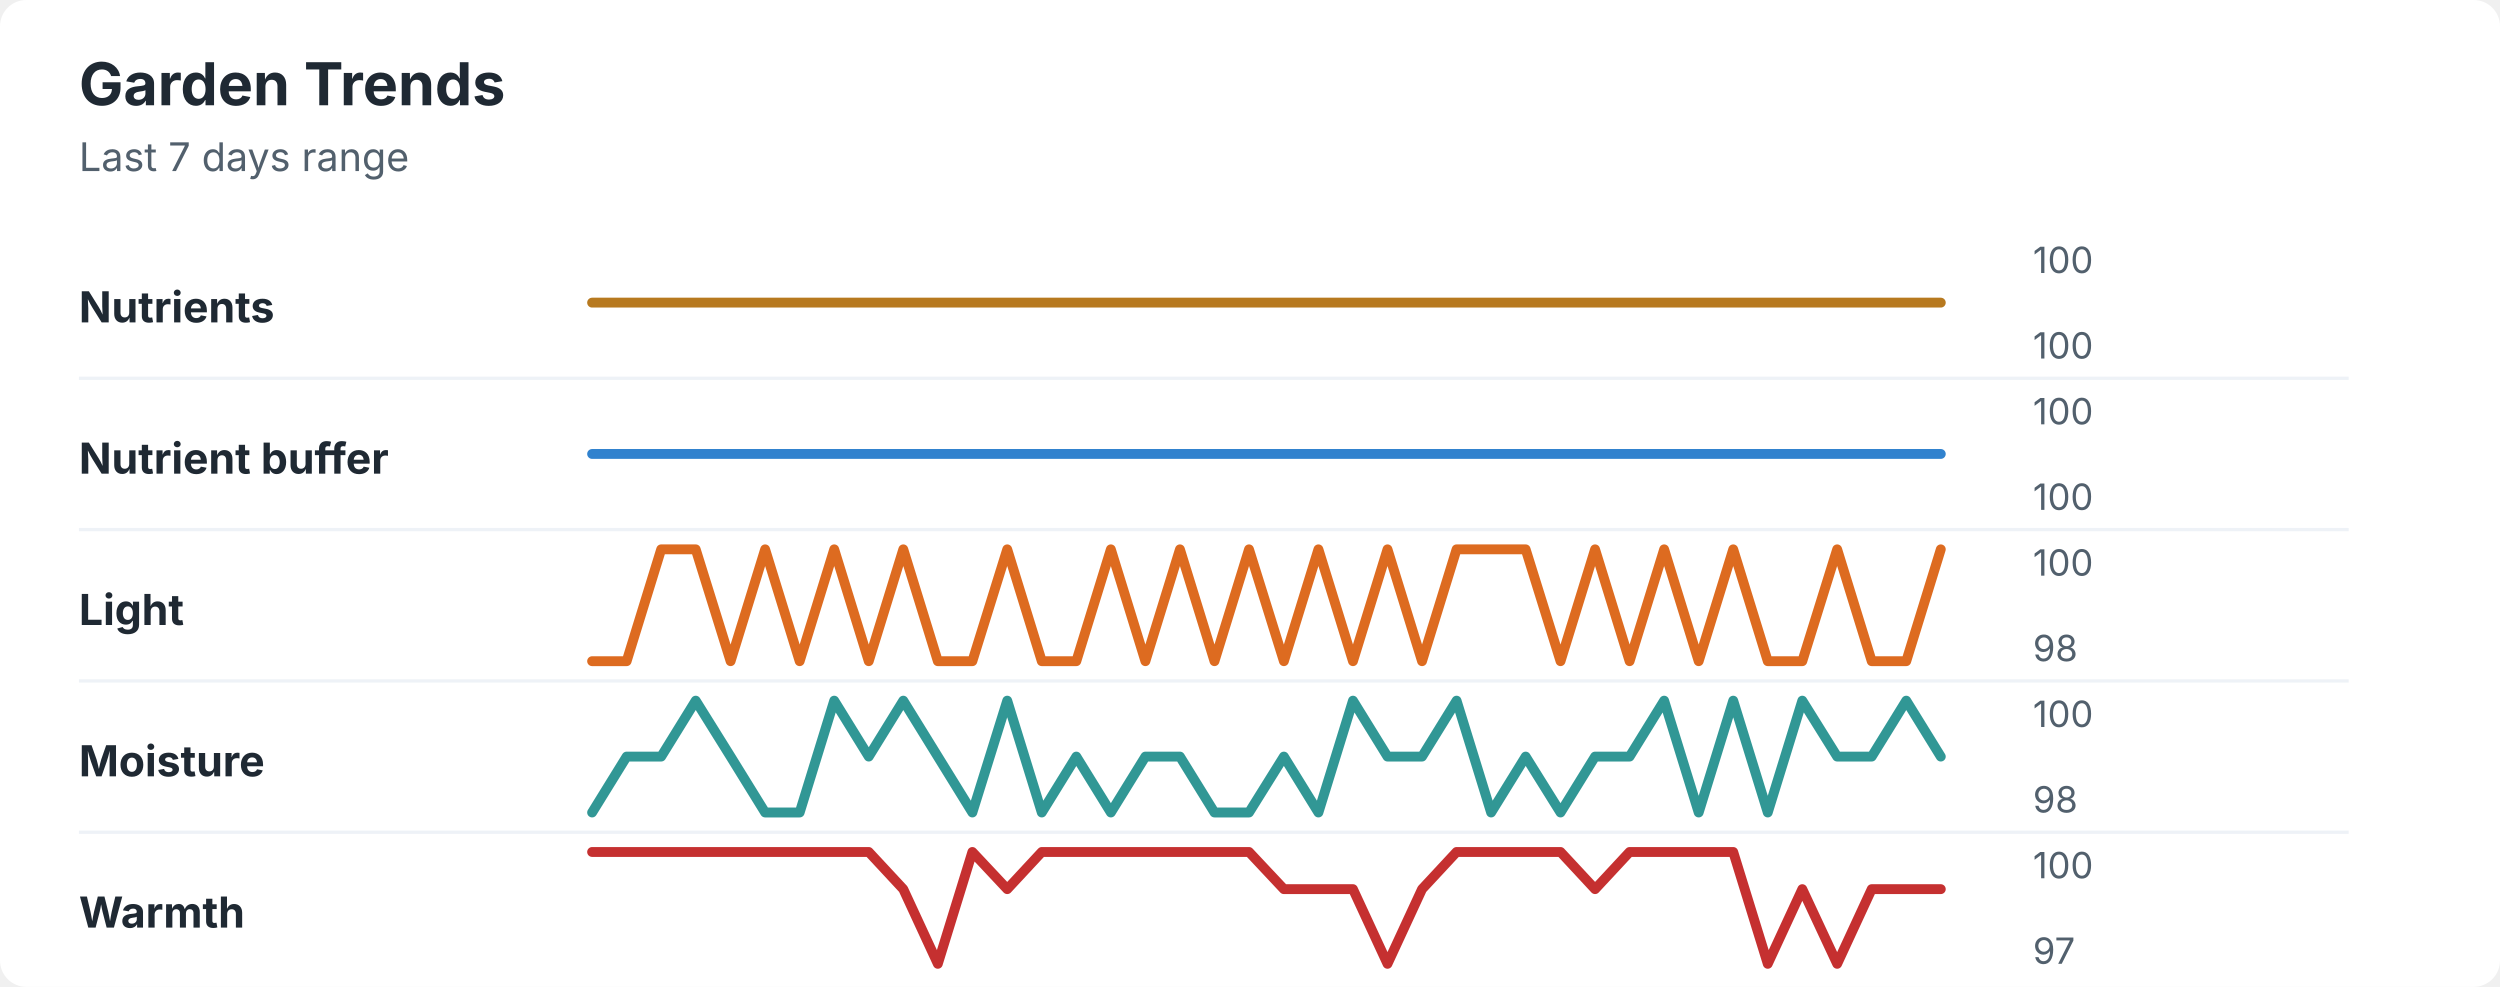
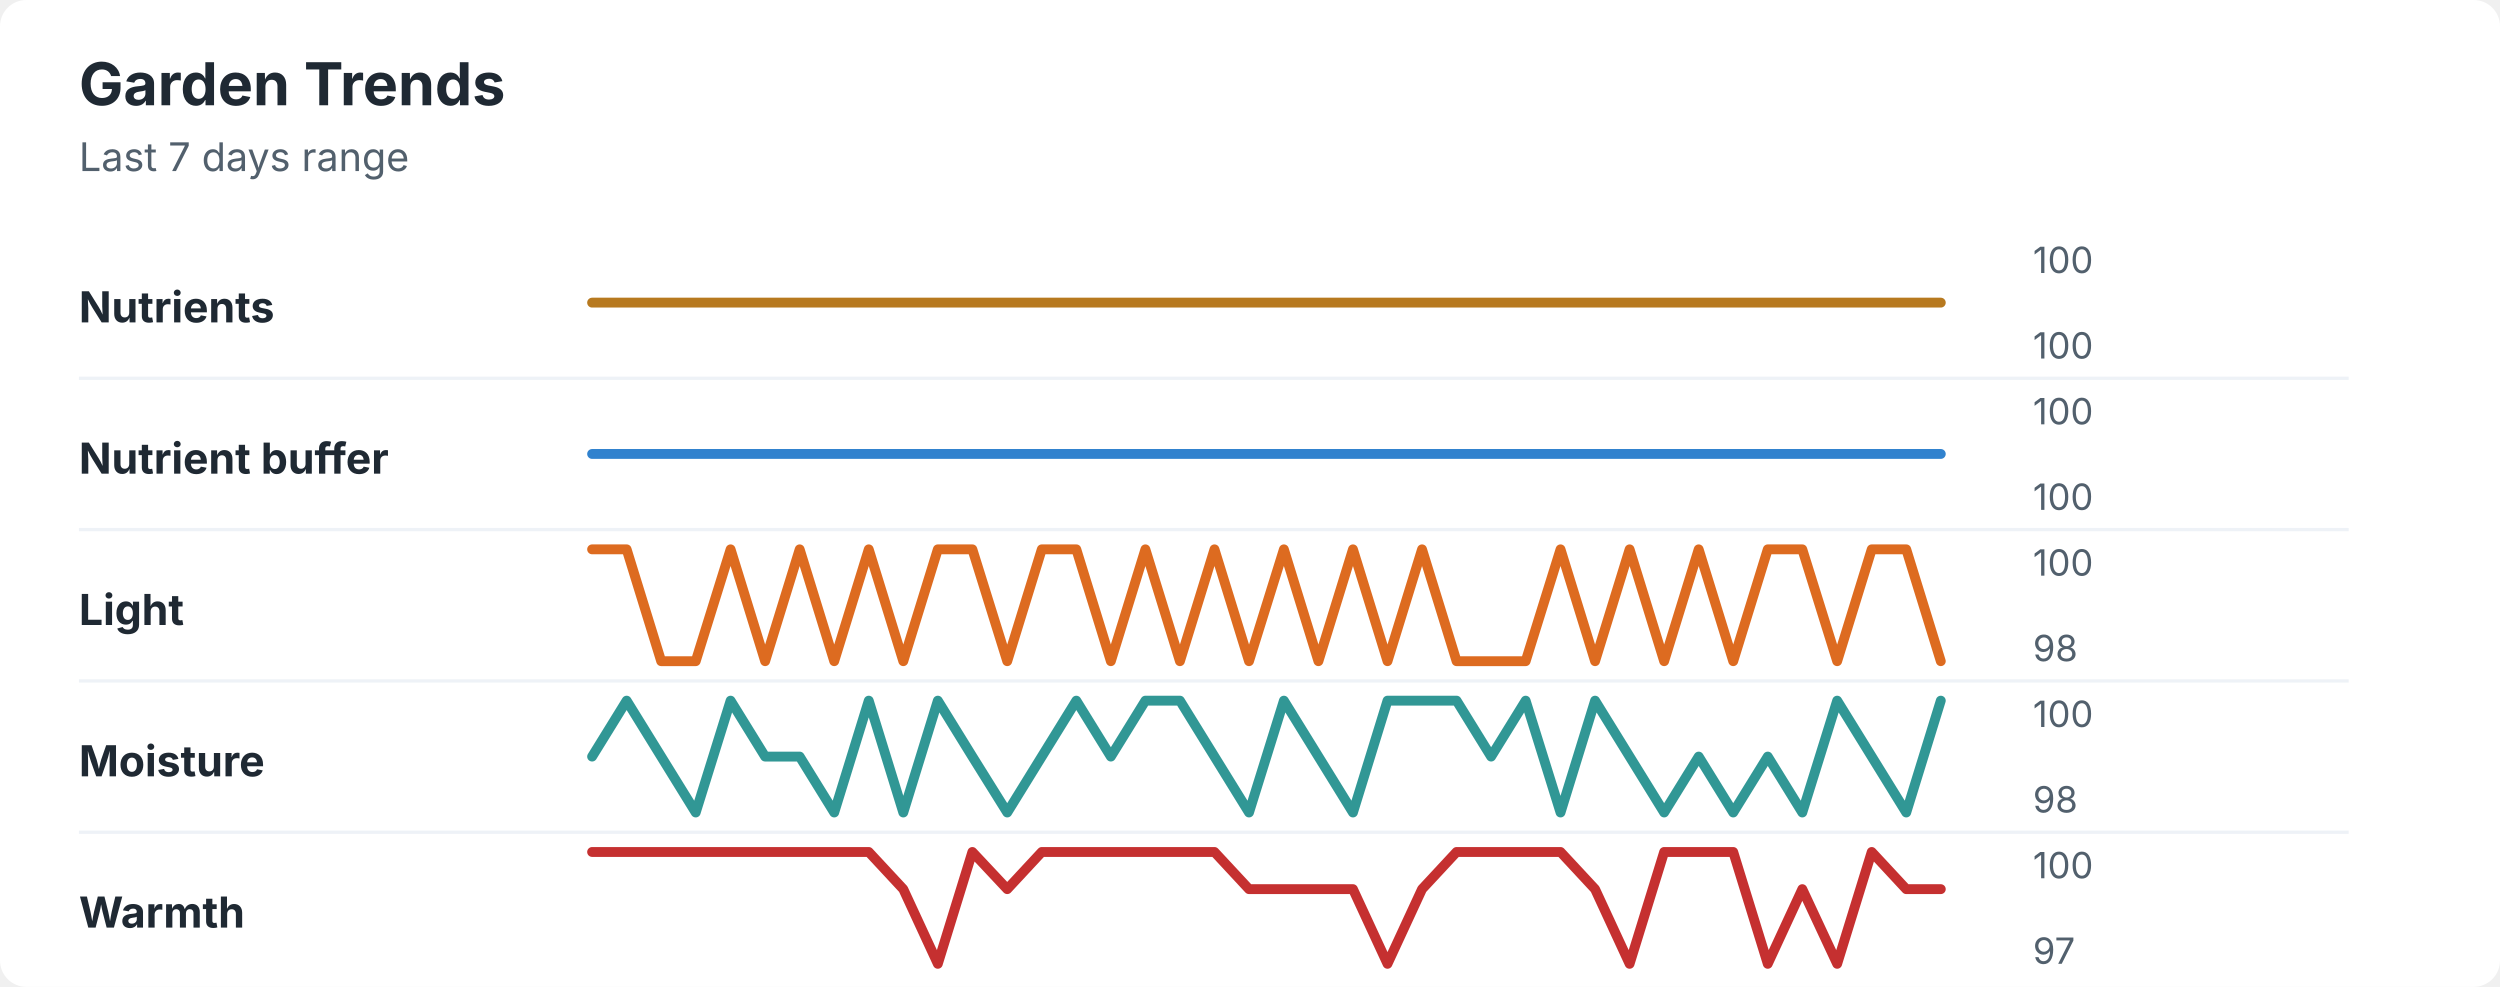
<svg xmlns="http://www.w3.org/2000/svg" width="760" height="300" viewBox="0 0 760 300" role="img" aria-labelledby="title desc">
  <rect width="760" height="300" rx="8" fill="#ffffff" />
  <style>
    text { font-family: -apple-system, BlinkMacSystemFont, "Segoe UI", sans-serif; }
    .title { font-size: 18px; font-weight: 700; fill: #1f2933; }
    .subtitle { font-size: 12px; fill: #52606d; }
    .label { font-size: 13px; font-weight: 650; fill: #1f2933; }
    .axis-value { font-size: 11px; fill: #52606d; }
    .separator { stroke: #eef2f7; stroke-width: 1; }
  </style>
  <text x="24" y="32" class="title">Garden Trends</text>
  <text x="24" y="52" class="subtitle">Last 7 days range</text>
  <text x="24" y="98" class="label">Nutrients</text>
  <polyline points="180.0,92.0 190.5,92.0 201.0,92.0 211.5,92.0 222.1,92.0 232.6,92.0 243.1,92.0 253.6,92.0 264.1,92.0 274.6,92.0 285.1,92.0 295.6,92.0 306.2,92.0 316.7,92.0 327.2,92.0 337.7,92.0 348.2,92.0 358.7,92.0 369.2,92.0 379.7,92.0 390.3,92.0 400.8,92.0 411.3,92.0 421.8,92.0 432.3,92.0 442.8,92.0 453.3,92.0 463.8,92.0 474.4,92.0 484.9,92.0 495.4,92.0 505.9,92.0 516.4,92.0 526.9,92.0 537.4,92.0 547.9,92.0 558.5,92.0 569.0,92.0 579.5,92.0 590.0,92.0 " fill="none" stroke="#b7791f" stroke-width="3" stroke-linecap="round" stroke-linejoin="round" />
  <text x="618" y="83" class="axis-value">100</text>
  <text x="618" y="109" class="axis-value">100</text>
  <line x1="24" y1="115.0" x2="714" y2="115.0" class="separator" />
  <text x="24" y="144" class="label">Nutrient buffer</text>
  <polyline points="180.0,138.0 190.5,138.0 201.0,138.0 211.5,138.0 222.1,138.0 232.6,138.0 243.1,138.0 253.6,138.0 264.1,138.0 274.6,138.0 285.1,138.0 295.6,138.0 306.2,138.0 316.7,138.0 327.2,138.0 337.7,138.0 348.2,138.0 358.7,138.0 369.2,138.0 379.7,138.0 390.3,138.0 400.8,138.0 411.3,138.0 421.8,138.0 432.3,138.0 442.8,138.0 453.3,138.0 463.8,138.0 474.4,138.0 484.9,138.0 495.4,138.0 505.9,138.0 516.4,138.0 526.9,138.0 537.4,138.0 547.9,138.0 558.5,138.0 569.0,138.0 579.5,138.0 590.0,138.0 " fill="none" stroke="#3182ce" stroke-width="3" stroke-linecap="round" stroke-linejoin="round" />
  <text x="618" y="129" class="axis-value">100</text>
  <text x="618" y="155" class="axis-value">100</text>
  <line x1="24" y1="161.0" x2="714" y2="161.0" class="separator" />
  <text x="24" y="190" class="label">Light</text>
-   <polyline points="180.0,201.0 190.5,201.0 201.0,167.0 211.5,167.0 222.1,201.0 232.6,167.0 243.1,201.0 253.6,167.0 264.1,201.0 274.6,167.0 285.1,201.0 295.6,201.0 306.2,167.0 316.7,201.0 327.2,201.0 337.7,167.0 348.2,201.0 358.7,167.0 369.2,201.0 379.7,167.0 390.3,201.0 400.8,167.0 411.3,201.0 421.8,167.0 432.3,201.0 442.8,167.0 453.3,167.0 463.8,167.0 474.4,201.0 484.9,167.0 495.4,201.0 505.9,167.0 516.4,201.0 526.9,167.0 537.4,201.0 547.9,201.0 558.5,167.0 569.0,201.0 579.5,201.0 590.0,167.0 " fill="none" stroke="#dd6b20" stroke-width="3" stroke-linecap="round" stroke-linejoin="round" />
+   <polyline points="180.0,167.0 190.5,167.0 201.0,201.0 211.5,201.0 222.1,167.0 232.6,201.0 243.1,167.0 253.6,201.0 264.1,167.0 274.6,201.0 285.1,167.0 295.6,167.0 306.2,201.0 316.7,167.0 327.2,167.0 337.7,201.0 348.2,167.0 358.7,201.0 369.2,167.0 379.7,201.0 390.3,167.0 400.8,201.0 411.3,167.0 421.8,201.0 432.3,167.0 442.8,201.0 453.3,201.0 463.8,201.0 474.4,167.0 484.9,201.0 495.4,167.0 505.9,201.0 516.4,167.0 526.9,201.0 537.4,167.0 547.9,167.0 558.5,201.0 569.0,167.0 579.5,167.0 590.0,201.0 " fill="none" stroke="#dd6b20" stroke-width="3" stroke-linecap="round" stroke-linejoin="round" />
  <text x="618" y="175" class="axis-value">100</text>
  <text x="618" y="201" class="axis-value">98</text>
  <line x1="24" y1="207.0" x2="714" y2="207.0" class="separator" />
  <text x="24" y="236" class="label">Moisture</text>
-   <polyline points="180.0,247.0 190.5,230.0 201.0,230.0 211.5,213.0 222.1,230.0 232.6,247.0 243.1,247.0 253.6,213.0 264.1,230.0 274.6,213.0 285.1,230.0 295.6,247.0 306.2,213.0 316.7,247.0 327.2,230.0 337.7,247.0 348.2,230.0 358.7,230.0 369.2,247.0 379.7,247.0 390.3,230.0 400.8,247.0 411.3,213.0 421.8,230.0 432.3,230.0 442.8,213.0 453.3,247.0 463.8,230.0 474.4,247.0 484.9,230.0 495.4,230.0 505.9,213.0 516.4,247.0 526.9,213.0 537.4,247.0 547.9,213.0 558.5,230.0 569.0,230.0 579.5,213.0 590.0,230.0 " fill="none" stroke="#319795" stroke-width="3" stroke-linecap="round" stroke-linejoin="round" />
+   <polyline points="180.0,230.0 190.5,213.0 201.0,230.0 211.5,247.0 222.1,213.0 232.6,230.0 243.1,230.0 253.6,247.0 264.1,213.0 274.6,247.0 285.1,213.0 295.6,230.0 306.2,247.0 316.7,230.0 327.2,213.0 337.7,230.0 348.2,213.0 358.7,213.0 369.2,230.0 379.7,247.0 390.3,213.0 400.8,230.0 411.3,247.0 421.8,213.0 432.3,213.0 442.8,213.0 453.3,230.0 463.8,213.0 474.4,247.0 484.9,213.0 495.4,230.0 505.9,247.0 516.4,230.0 526.9,247.0 537.4,230.0 547.9,247.0 558.5,213.0 569.0,230.0 579.5,247.0 590.0,213.0 " fill="none" stroke="#319795" stroke-width="3" stroke-linecap="round" stroke-linejoin="round" />
  <text x="618" y="221" class="axis-value">100</text>
  <text x="618" y="247" class="axis-value">98</text>
  <line x1="24" y1="253.0" x2="714" y2="253.0" class="separator" />
  <text x="24" y="282" class="label">Warmth</text>
-   <polyline points="180.0,259.0 190.5,259.0 201.0,259.0 211.5,259.0 222.1,259.0 232.6,259.0 243.1,259.0 253.6,259.0 264.1,259.0 274.6,270.3 285.1,293.0 295.6,259.0 306.2,270.3 316.7,259.0 327.2,259.0 337.7,259.0 348.2,259.0 358.7,259.0 369.2,259.0 379.7,259.0 390.3,270.3 400.8,270.3 411.3,270.3 421.8,293.0 432.3,270.3 442.8,259.0 453.3,259.0 463.8,259.0 474.4,259.0 484.9,270.3 495.4,259.0 505.9,259.0 516.4,259.0 526.9,259.0 537.4,293.0 547.9,270.3 558.5,293.0 569.0,270.3 579.5,270.3 590.0,270.3 " fill="none" stroke="#c53030" stroke-width="3" stroke-linecap="round" stroke-linejoin="round" />
+   <polyline points="180.0,259.0 190.5,259.0 201.0,259.0 211.5,259.0 222.1,259.0 232.6,259.0 243.1,259.0 253.6,259.0 264.1,259.0 274.6,270.3 285.1,293.0 295.6,259.0 306.2,270.3 316.7,259.0 327.2,259.0 337.7,259.0 348.2,259.0 358.7,259.0 369.2,259.0 379.7,270.3 390.3,270.3 400.8,270.3 411.3,270.3 421.8,293.0 432.3,270.3 442.8,259.0 453.3,259.0 463.8,259.0 474.4,259.0 484.9,270.3 495.4,293.0 505.9,259.0 516.4,259.0 526.9,259.0 537.4,293.0 547.9,270.3 558.5,293.0 569.0,259.0 579.5,270.3 590.0,270.3 " fill="none" stroke="#c53030" stroke-width="3" stroke-linecap="round" stroke-linejoin="round" />
  <text x="618" y="267" class="axis-value">100</text>
  <text x="618" y="293" class="axis-value">97</text>
</svg>
